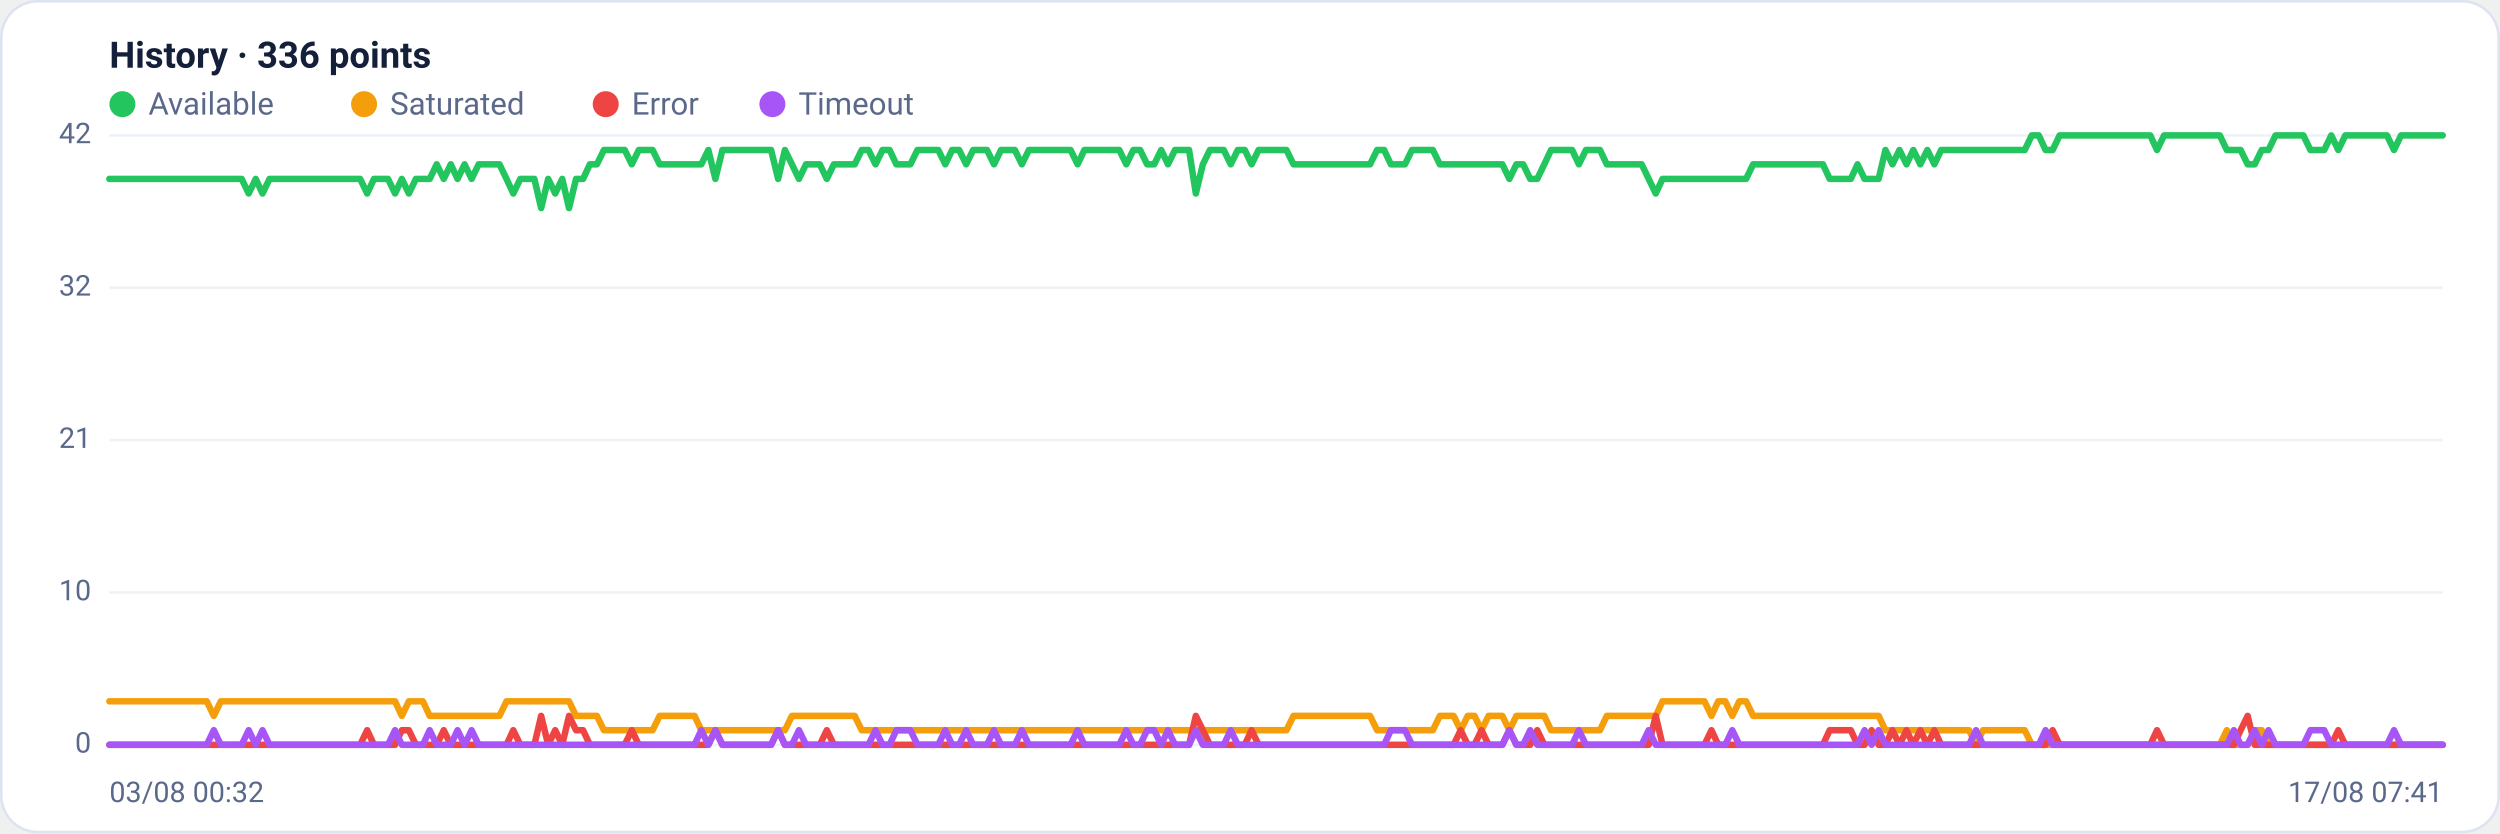
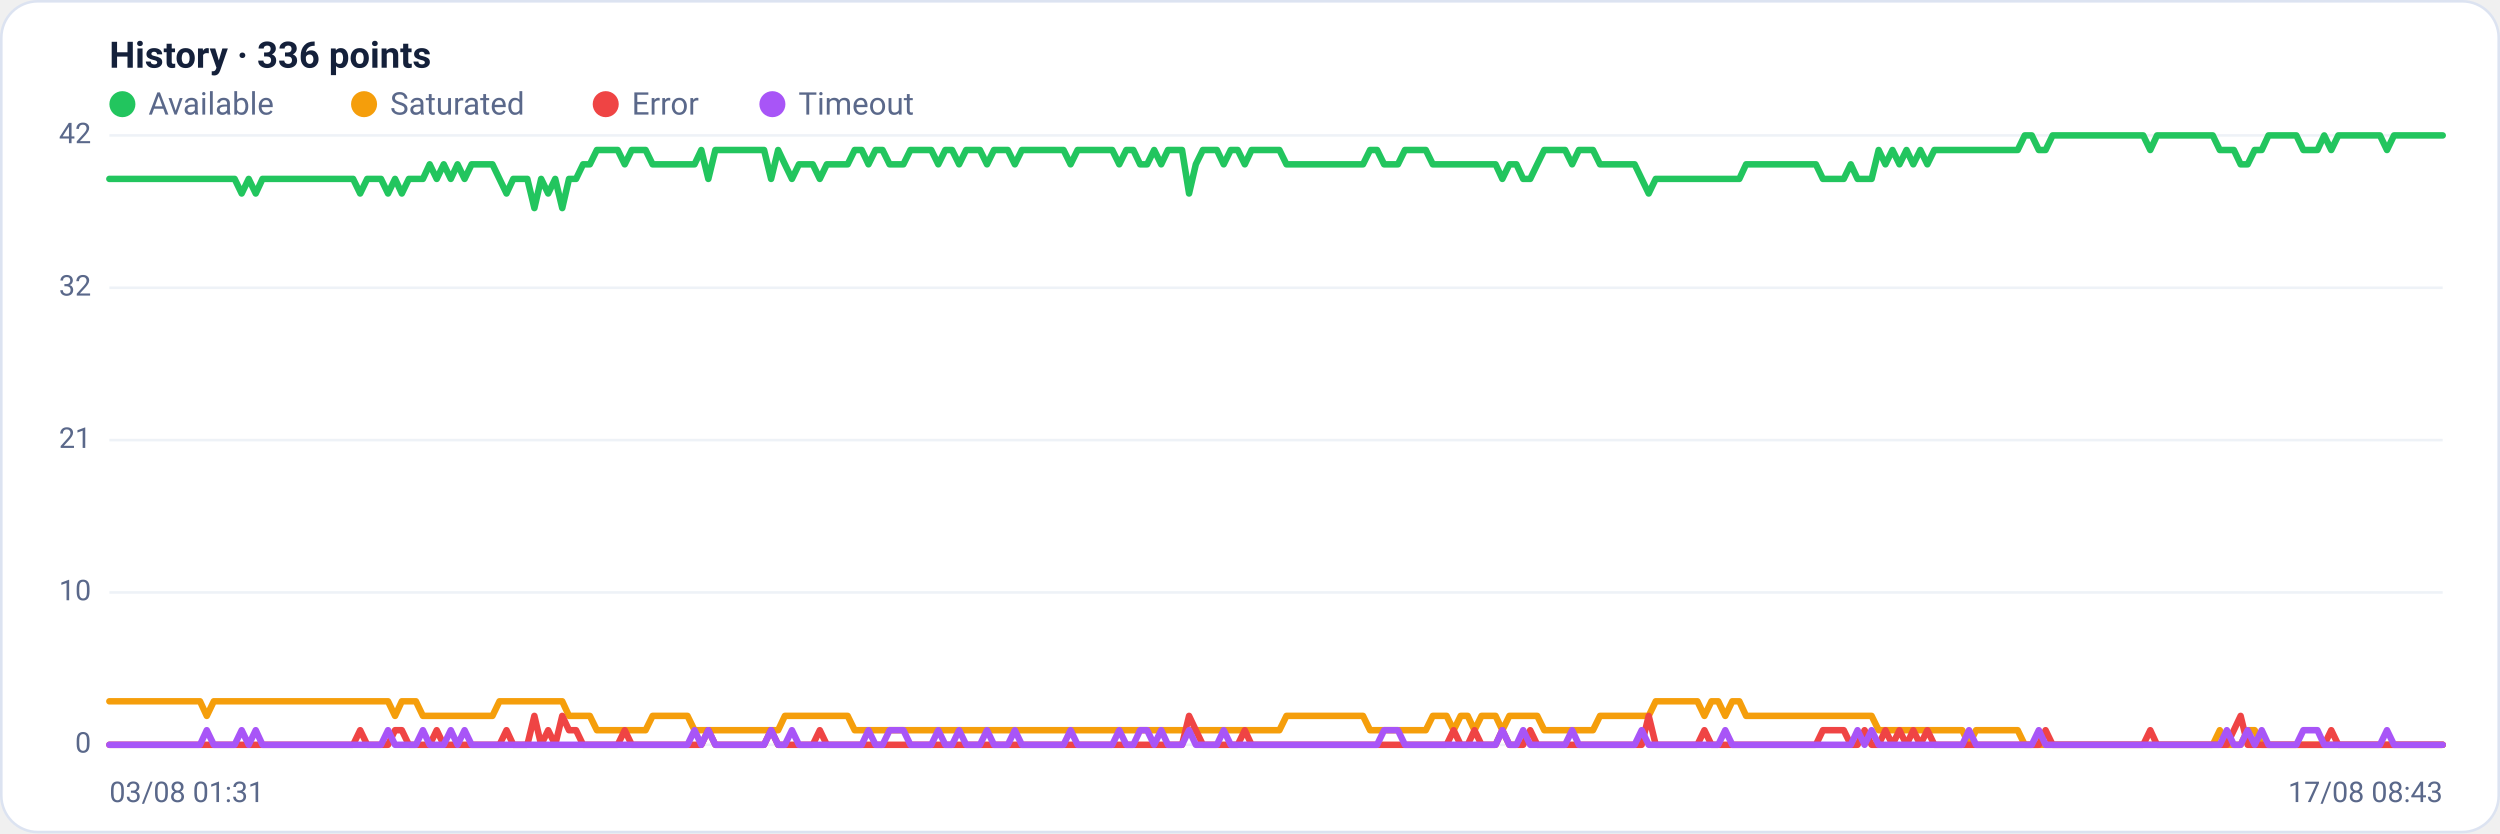
<svg xmlns="http://www.w3.org/2000/svg" viewBox="0 0 960 320" width="960" height="320" font-family="Segoe UI, system-ui, -apple-system, Roboto, Helvetica, Arial, sans-serif" role="img" aria-label="Availability history per region">
  <rect x="0.5" y="0.5" width="959" height="319" rx="14" fill="#ffffff" stroke="#dce3f1" />
  <text x="42" y="26" font-size="14" font-weight="600" fill="#14203a">History · 336 points</text>
  <circle cx="47" cy="40" r="5" fill="#22c55e" />
  <text x="57" y="44" font-size="12" fill="#5a688a">Available</text>
  <circle cx="139.8" cy="40" r="5" fill="#f59e0b" />
  <text x="149.8" y="44" font-size="12" fill="#5a688a">Saturated</text>
  <circle cx="232.6" cy="40" r="5" fill="#ef4444" />
  <text x="242.6" y="44" font-size="12" fill="#5a688a">Error</text>
  <circle cx="296.6" cy="40" r="5" fill="#a855f7" />
  <text x="306.6" y="44" font-size="12" fill="#5a688a">Timeout</text>
  <line x1="42" y1="286.0" x2="938" y2="286.0" stroke="#eef2f7" stroke-width="1" />
  <text x="35" y="289.0" text-anchor="end" font-size="11" fill="#5a688a">0</text>
  <line x1="42" y1="227.5" x2="938" y2="227.5" stroke="#eef2f7" stroke-width="1" />
  <text x="35" y="230.5" text-anchor="end" font-size="11" fill="#5a688a">10</text>
  <line x1="42" y1="169.0" x2="938" y2="169.0" stroke="#eef2f7" stroke-width="1" />
  <text x="35" y="172.0" text-anchor="end" font-size="11" fill="#5a688a">21</text>
  <line x1="42" y1="110.5" x2="938" y2="110.5" stroke="#eef2f7" stroke-width="1" />
  <text x="35" y="113.5" text-anchor="end" font-size="11" fill="#5a688a">32</text>
  <line x1="42" y1="52.0" x2="938" y2="52.0" stroke="#eef2f7" stroke-width="1" />
  <text x="35" y="55.0" text-anchor="end" font-size="11" fill="#5a688a">42</text>
-   <polyline fill="none" stroke="#22c55e" stroke-width="2.5" stroke-linejoin="round" stroke-linecap="round" points="42.0,68.7 44.7,68.7 47.3,68.7 50.0,68.7 52.7,68.7 55.4,68.7 58.0,68.7 60.7,68.7 63.4,68.7 66.1,68.7 68.7,68.7 71.4,68.7 74.1,68.7 76.8,68.7 79.4,68.7 82.1,68.7 84.8,68.7 87.5,68.7 90.1,68.7 92.8,68.7 95.5,74.3 98.2,68.7 100.8,74.3 103.5,68.7 106.2,68.7 108.9,68.7 111.5,68.7 114.2,68.7 116.9,68.7 119.6,68.7 122.2,68.7 124.9,68.7 127.6,68.7 130.3,68.7 132.9,68.7 135.6,68.7 138.3,68.7 141.0,74.3 143.6,68.7 146.3,68.7 149.0,68.7 151.7,74.3 154.3,68.7 157.0,74.3 159.7,68.7 162.4,68.7 165.0,68.7 167.7,63.1 170.4,68.7 173.1,63.1 175.7,68.7 178.4,63.1 181.1,68.7 183.8,63.1 186.4,63.1 189.1,63.1 191.8,63.1 194.5,68.7 197.1,74.3 199.8,68.7 202.5,68.7 205.2,68.7 207.8,79.9 210.5,68.7 213.2,74.3 215.9,68.7 218.5,79.9 221.2,68.7 223.9,68.7 226.5,63.1 229.2,63.1 231.9,57.6 234.6,57.6 237.2,57.6 239.9,57.6 242.6,63.1 245.3,57.6 247.9,57.6 250.6,57.6 253.3,63.1 256.0,63.1 258.6,63.1 261.3,63.1 264.0,63.1 266.7,63.1 269.3,63.1 272.0,57.6 274.7,68.7 277.4,57.6 280.0,57.6 282.7,57.6 285.4,57.6 288.1,57.6 290.7,57.6 293.4,57.6 296.1,57.6 298.8,68.7 301.4,57.6 304.1,63.1 306.8,68.7 309.5,63.1 312.1,63.1 314.8,63.1 317.5,68.7 320.2,63.1 322.8,63.1 325.5,63.1 328.2,63.1 330.9,57.6 333.5,57.6 336.2,63.1 338.9,57.6 341.6,57.6 344.2,63.1 346.9,63.1 349.6,63.1 352.3,57.6 354.9,57.6 357.6,57.6 360.3,57.6 363.0,63.1 365.6,57.6 368.3,57.6 371.0,63.1 373.7,57.6 376.3,57.6 379.0,57.6 381.7,63.1 384.4,57.6 387.0,57.6 389.7,57.6 392.4,63.1 395.1,57.6 397.7,57.6 400.4,57.6 403.1,57.6 405.7,57.6 408.4,57.6 411.1,57.6 413.8,63.1 416.4,57.6 419.1,57.6 421.8,57.6 424.5,57.6 427.1,57.6 429.8,57.6 432.5,63.1 435.2,57.6 437.8,57.6 440.5,63.1 443.2,63.1 445.9,57.6 448.5,63.1 451.2,57.6 453.9,57.6 456.6,57.6 459.2,74.3 461.9,63.1 464.6,57.6 467.3,57.6 469.9,57.6 472.6,63.1 475.3,57.6 478.0,57.6 480.6,63.1 483.3,57.6 486.0,57.6 488.7,57.6 491.3,57.6 494.0,57.6 496.7,63.1 499.4,63.1 502.0,63.1 504.7,63.1 507.4,63.1 510.1,63.1 512.7,63.1 515.4,63.1 518.1,63.1 520.8,63.1 523.4,63.1 526.1,63.1 528.8,57.6 531.5,57.6 534.1,63.1 536.8,63.1 539.5,63.1 542.2,57.6 544.8,57.6 547.5,57.6 550.2,57.6 552.9,63.1 555.5,63.1 558.2,63.1 560.9,63.1 563.6,63.1 566.2,63.1 568.9,63.1 571.6,63.1 574.3,63.1 576.9,63.1 579.6,68.7 582.3,63.1 584.9,63.1 587.6,68.7 590.3,68.7 593.0,63.1 595.6,57.6 598.3,57.6 601.0,57.6 603.7,57.6 606.3,63.1 609.0,57.6 611.7,57.6 614.4,57.6 617.0,63.1 619.7,63.1 622.4,63.1 625.1,63.1 627.7,63.1 630.4,63.1 633.1,68.7 635.8,74.3 638.4,68.7 641.1,68.7 643.8,68.7 646.5,68.7 649.1,68.7 651.8,68.7 654.5,68.7 657.2,68.7 659.8,68.7 662.5,68.7 665.2,68.7 667.9,68.7 670.5,68.7 673.2,63.1 675.9,63.1 678.6,63.1 681.2,63.1 683.9,63.1 686.6,63.1 689.3,63.1 691.9,63.1 694.6,63.1 697.3,63.1 700.0,63.1 702.6,68.7 705.3,68.7 708.0,68.7 710.7,68.7 713.3,63.1 716.0,68.7 718.7,68.7 721.4,68.7 724.0,57.6 726.7,63.1 729.4,57.6 732.1,63.1 734.7,57.6 737.4,63.1 740.1,57.6 742.8,63.1 745.4,57.6 748.1,57.6 750.8,57.6 753.5,57.6 756.1,57.6 758.8,57.6 761.5,57.6 764.1,57.6 766.8,57.6 769.5,57.6 772.2,57.6 774.8,57.6 777.5,57.6 780.2,52.0 782.9,52.0 785.5,57.6 788.2,57.6 790.9,52.0 793.6,52.0 796.2,52.0 798.9,52.0 801.6,52.0 804.3,52.0 806.9,52.0 809.6,52.0 812.3,52.0 815.0,52.0 817.6,52.0 820.3,52.0 823.0,52.0 825.7,52.0 828.3,57.6 831.0,52.0 833.7,52.0 836.4,52.0 839.0,52.0 841.7,52.0 844.4,52.0 847.1,52.0 849.7,52.0 852.4,52.0 855.1,57.6 857.8,57.6 860.4,57.6 863.1,63.1 865.8,63.1 868.5,57.6 871.1,57.6 873.8,52.0 876.5,52.0 879.2,52.0 881.8,52.0 884.5,52.0 887.2,57.6 889.9,57.6 892.5,57.6 895.2,52.0 897.9,57.6 900.6,52.0 903.2,52.0 905.9,52.0 908.6,52.0 911.3,52.0 913.9,52.0 916.6,52.0 919.3,57.6 922.0,52.0 924.6,52.0 927.3,52.0 930.0,52.0 932.7,52.0 935.3,52.0 938.0,52.0" />
-   <polyline fill="none" stroke="#f59e0b" stroke-width="2.5" stroke-linejoin="round" stroke-linecap="round" points="42.0,269.3 44.7,269.3 47.3,269.3 50.0,269.3 52.7,269.3 55.4,269.3 58.0,269.3 60.7,269.3 63.4,269.3 66.1,269.3 68.7,269.3 71.4,269.3 74.1,269.3 76.8,269.3 79.4,269.3 82.1,274.9 84.8,269.3 87.5,269.3 90.1,269.3 92.8,269.3 95.5,269.3 98.2,269.3 100.8,269.3 103.5,269.3 106.2,269.3 108.9,269.3 111.5,269.3 114.2,269.3 116.9,269.3 119.6,269.3 122.2,269.3 124.9,269.3 127.6,269.3 130.3,269.3 132.9,269.3 135.6,269.3 138.3,269.3 141.0,269.3 143.6,269.3 146.3,269.3 149.0,269.3 151.7,269.3 154.3,274.9 157.0,269.3 159.7,269.3 162.4,269.3 165.0,274.9 167.7,274.9 170.4,274.9 173.1,274.9 175.7,274.9 178.4,274.9 181.1,274.9 183.8,274.9 186.4,274.9 189.1,274.9 191.8,274.9 194.5,269.3 197.1,269.3 199.8,269.3 202.5,269.3 205.2,269.3 207.8,269.3 210.5,269.3 213.2,269.3 215.9,269.3 218.5,269.3 221.2,274.9 223.9,274.9 226.5,274.9 229.2,274.9 231.9,280.4 234.6,280.4 237.2,280.4 239.9,280.4 242.6,280.4 245.3,280.4 247.9,280.4 250.6,280.4 253.3,274.9 256.0,274.9 258.6,274.9 261.3,274.9 264.0,274.9 266.7,274.9 269.3,280.4 272.0,280.4 274.7,280.4 277.4,280.4 280.0,280.4 282.7,280.4 285.4,280.4 288.1,280.4 290.7,280.4 293.4,280.4 296.1,280.4 298.8,280.4 301.4,280.4 304.1,274.9 306.8,274.9 309.5,274.9 312.1,274.9 314.8,274.9 317.5,274.9 320.2,274.9 322.8,274.9 325.5,274.9 328.2,274.9 330.9,280.4 333.5,280.4 336.2,280.4 338.9,280.4 341.6,280.4 344.2,280.4 346.9,280.4 349.6,280.4 352.3,280.4 354.9,280.4 357.6,280.4 360.3,280.4 363.0,280.4 365.6,280.4 368.3,280.4 371.0,280.4 373.7,280.4 376.3,280.4 379.0,280.4 381.7,280.4 384.4,280.4 387.0,280.4 389.7,280.4 392.4,280.4 395.1,280.4 397.7,280.4 400.4,280.4 403.1,280.4 405.7,280.4 408.4,280.4 411.1,280.4 413.8,280.4 416.4,280.4 419.1,280.4 421.8,280.4 424.5,280.4 427.1,280.4 429.8,280.4 432.5,280.4 435.2,280.4 437.8,280.4 440.5,280.4 443.2,280.4 445.9,280.4 448.5,280.4 451.2,280.4 453.9,280.4 456.6,280.4 459.2,280.4 461.9,280.4 464.6,280.4 467.3,280.4 469.9,280.4 472.6,280.4 475.3,280.4 478.0,280.4 480.6,280.4 483.3,280.4 486.0,280.4 488.7,280.4 491.3,280.4 494.0,280.4 496.7,274.9 499.4,274.9 502.0,274.9 504.7,274.9 507.4,274.9 510.1,274.9 512.7,274.9 515.4,274.9 518.1,274.9 520.8,274.9 523.4,274.9 526.1,274.9 528.8,280.4 531.5,280.4 534.1,280.4 536.8,280.4 539.5,280.4 542.2,280.4 544.8,280.4 547.5,280.4 550.2,280.4 552.9,274.9 555.5,274.9 558.2,274.9 560.9,280.4 563.6,274.9 566.2,274.9 568.9,280.4 571.6,274.9 574.3,274.9 576.9,274.9 579.6,280.4 582.3,274.9 584.9,274.9 587.6,274.9 590.3,274.9 593.0,274.9 595.6,280.4 598.3,280.4 601.0,280.4 603.7,280.4 606.3,280.4 609.0,280.4 611.7,280.4 614.4,280.4 617.0,274.9 619.7,274.9 622.4,274.9 625.1,274.9 627.7,274.9 630.4,274.9 633.1,274.9 635.8,274.9 638.4,269.3 641.1,269.3 643.8,269.3 646.5,269.3 649.1,269.3 651.8,269.3 654.5,269.3 657.2,274.9 659.8,269.3 662.5,269.3 665.2,274.9 667.9,269.3 670.5,269.3 673.2,274.9 675.9,274.9 678.6,274.9 681.2,274.9 683.9,274.9 686.6,274.9 689.3,274.9 691.9,274.9 694.6,274.9 697.3,274.9 700.0,274.9 702.6,274.9 705.3,274.9 708.0,274.9 710.7,274.9 713.3,274.9 716.0,274.9 718.7,274.9 721.4,274.9 724.0,280.4 726.7,280.4 729.4,280.4 732.1,280.4 734.7,280.4 737.4,280.4 740.1,280.4 742.8,280.4 745.4,280.4 748.1,280.4 750.8,280.4 753.5,280.4 756.1,280.4 758.8,286.0 761.5,280.4 764.1,280.4 766.8,280.4 769.5,280.4 772.2,280.4 774.8,280.4 777.5,280.4 780.2,286.0 782.9,286.0 785.5,286.0 788.2,286.0 790.9,286.0 793.6,286.0 796.2,286.0 798.9,286.0 801.6,286.0 804.3,286.0 806.9,286.0 809.6,286.0 812.3,286.0 815.0,286.0 817.6,286.0 820.3,286.0 823.0,286.0 825.7,286.0 828.3,286.0 831.0,286.0 833.7,286.0 836.4,286.0 839.0,286.0 841.7,286.0 844.4,286.0 847.1,286.0 849.7,286.0 852.4,286.0 855.1,280.4 857.8,286.0 860.4,286.0 863.1,286.0 865.8,280.4 868.5,280.4 871.1,286.0 873.8,286.0 876.5,286.0 879.2,286.0 881.8,286.0 884.5,286.0 887.2,286.0 889.9,286.0 892.5,286.0 895.2,286.0 897.9,286.0 900.6,286.0 903.2,286.0 905.9,286.0 908.6,286.0 911.3,286.0 913.9,286.0 916.6,286.0 919.3,286.0 922.0,286.0 924.6,286.0 927.3,286.0 930.0,286.0 932.7,286.0 935.3,286.0 938.0,286.0" />
-   <polyline fill="none" stroke="#ef4444" stroke-width="2.5" stroke-linejoin="round" stroke-linecap="round" points="42.0,286.0 44.7,286.0 47.3,286.0 50.0,286.0 52.7,286.0 55.4,286.0 58.0,286.0 60.7,286.0 63.4,286.0 66.1,286.0 68.7,286.0 71.4,286.0 74.1,286.0 76.8,286.0 79.4,286.0 82.1,286.0 84.8,286.0 87.5,286.0 90.1,286.0 92.8,286.0 95.5,286.0 98.2,286.0 100.8,286.0 103.5,286.0 106.2,286.0 108.9,286.0 111.5,286.0 114.2,286.0 116.9,286.0 119.6,286.0 122.2,286.0 124.9,286.0 127.6,286.0 130.3,286.0 132.9,286.0 135.6,286.0 138.3,286.0 141.0,280.4 143.6,286.0 146.3,286.0 149.0,286.0 151.7,286.0 154.3,280.4 157.0,280.4 159.7,286.0 162.4,286.0 165.0,286.0 167.7,286.0 170.4,280.4 173.1,286.0 175.7,286.0 178.4,286.0 181.1,286.0 183.8,286.0 186.4,286.0 189.1,286.0 191.8,286.0 194.5,286.0 197.1,280.4 199.8,286.0 202.5,286.0 205.2,286.0 207.8,274.9 210.5,286.0 213.2,280.4 215.9,286.0 218.5,274.9 221.2,280.4 223.9,280.4 226.5,286.0 229.2,286.0 231.9,286.0 234.6,286.0 237.2,286.0 239.9,286.0 242.6,280.4 245.3,286.0 247.9,286.0 250.6,286.0 253.3,286.0 256.0,286.0 258.6,286.0 261.3,286.0 264.0,286.0 266.7,286.0 269.3,286.0 272.0,286.0 274.7,280.4 277.4,286.0 280.0,286.0 282.7,286.0 285.4,286.0 288.1,286.0 290.7,286.0 293.4,286.0 296.1,286.0 298.8,280.4 301.4,286.0 304.1,286.0 306.8,286.0 309.5,286.0 312.1,286.0 314.8,286.0 317.5,280.4 320.2,286.0 322.8,286.0 325.5,286.0 328.2,286.0 330.9,286.0 333.5,286.0 336.2,286.0 338.9,286.0 341.6,286.0 344.2,286.0 346.9,286.0 349.6,286.0 352.3,286.0 354.9,286.0 357.6,286.0 360.3,286.0 363.0,286.0 365.6,286.0 368.3,286.0 371.0,286.0 373.7,286.0 376.3,286.0 379.0,286.0 381.7,286.0 384.4,286.0 387.0,286.0 389.7,286.0 392.4,286.0 395.1,286.0 397.7,286.0 400.4,286.0 403.1,286.0 405.7,286.0 408.4,286.0 411.1,286.0 413.8,286.0 416.4,286.0 419.1,286.0 421.8,286.0 424.5,286.0 427.1,286.0 429.8,286.0 432.5,286.0 435.2,286.0 437.8,286.0 440.5,286.0 443.2,286.0 445.9,286.0 448.5,286.0 451.2,286.0 453.9,286.0 456.6,286.0 459.2,274.9 461.9,280.4 464.6,286.0 467.3,286.0 469.9,286.0 472.6,286.0 475.3,286.0 478.0,286.0 480.6,280.4 483.3,286.0 486.0,286.0 488.7,286.0 491.3,286.0 494.0,286.0 496.7,286.0 499.4,286.0 502.0,286.0 504.7,286.0 507.4,286.0 510.1,286.0 512.7,286.0 515.4,286.0 518.1,286.0 520.8,286.0 523.4,286.0 526.1,286.0 528.8,286.0 531.5,286.0 534.1,286.0 536.8,286.0 539.5,286.0 542.2,286.0 544.8,286.0 547.5,286.0 550.2,286.0 552.9,286.0 555.5,286.0 558.2,286.0 560.9,280.4 563.6,286.0 566.2,286.0 568.9,280.4 571.6,286.0 574.3,286.0 576.9,286.0 579.6,280.4 582.3,286.0 584.9,286.0 587.6,286.0 590.3,280.4 593.0,286.0 595.6,286.0 598.3,286.0 601.0,286.0 603.7,286.0 606.3,286.0 609.0,286.0 611.7,286.0 614.4,286.0 617.0,286.0 619.7,286.0 622.4,286.0 625.1,286.0 627.7,286.0 630.4,286.0 633.1,286.0 635.8,274.9 638.4,286.0 641.1,286.0 643.8,286.0 646.5,286.0 649.1,286.0 651.8,286.0 654.5,286.0 657.2,280.4 659.8,286.0 662.5,286.0 665.2,286.0 667.9,286.0 670.5,286.0 673.2,286.0 675.9,286.0 678.6,286.0 681.2,286.0 683.9,286.0 686.6,286.0 689.3,286.0 691.9,286.0 694.6,286.0 697.3,286.0 700.0,286.0 702.6,280.4 705.3,280.4 708.0,280.4 710.7,280.4 713.3,286.0 716.0,286.0 718.7,280.4 721.4,286.0 724.0,286.0 726.7,280.4 729.4,286.0 732.1,280.4 734.7,286.0 737.4,280.4 740.1,286.0 742.8,280.4 745.4,286.0 748.1,286.0 750.8,286.0 753.5,286.0 756.1,286.0 758.8,286.0 761.5,286.0 764.1,286.0 766.8,286.0 769.5,286.0 772.2,286.0 774.8,286.0 777.5,286.0 780.2,286.0 782.9,286.0 785.5,286.0 788.2,280.4 790.9,286.0 793.6,286.0 796.2,286.0 798.9,286.0 801.6,286.0 804.3,286.0 806.9,286.0 809.6,286.0 812.3,286.0 815.0,286.0 817.6,286.0 820.3,286.0 823.0,286.0 825.7,286.0 828.3,280.4 831.0,286.0 833.7,286.0 836.4,286.0 839.0,286.0 841.7,286.0 844.4,286.0 847.1,286.0 849.7,286.0 852.4,286.0 855.1,286.0 857.8,286.0 860.4,280.4 863.1,274.9 865.8,286.0 868.5,286.0 871.1,286.0 873.8,286.0 876.5,286.0 879.2,286.0 881.8,286.0 884.5,286.0 887.2,286.0 889.9,286.0 892.5,286.0 895.2,286.0 897.9,280.4 900.6,286.0 903.2,286.0 905.9,286.0 908.6,286.0 911.3,286.0 913.9,286.0 916.6,286.0 919.3,286.0 922.0,286.0 924.6,286.0 927.3,286.0 930.0,286.0 932.7,286.0 935.3,286.0 938.0,286.0" />
-   <polyline fill="none" stroke="#a855f7" stroke-width="2.5" stroke-linejoin="round" stroke-linecap="round" points="42.0,286.0 44.7,286.0 47.3,286.0 50.0,286.0 52.7,286.0 55.4,286.0 58.0,286.0 60.7,286.0 63.4,286.0 66.1,286.0 68.7,286.0 71.4,286.0 74.1,286.0 76.8,286.0 79.4,286.0 82.1,280.4 84.8,286.0 87.5,286.0 90.1,286.0 92.8,286.0 95.5,280.4 98.2,286.0 100.8,280.4 103.5,286.0 106.2,286.0 108.9,286.0 111.5,286.0 114.2,286.0 116.9,286.0 119.6,286.0 122.2,286.0 124.9,286.0 127.6,286.0 130.3,286.0 132.9,286.0 135.6,286.0 138.3,286.0 141.0,286.0 143.6,286.0 146.3,286.0 149.0,286.0 151.7,280.4 154.3,286.0 157.0,286.0 159.7,286.0 162.4,286.0 165.0,280.4 167.7,286.0 170.4,286.0 173.1,286.0 175.7,280.4 178.4,286.0 181.1,280.4 183.8,286.0 186.4,286.0 189.1,286.0 191.8,286.0 194.5,286.0 197.1,286.0 199.8,286.0 202.5,286.0 205.2,286.0 207.8,286.0 210.5,286.0 213.2,286.0 215.9,286.0 218.5,286.0 221.2,286.0 223.9,286.0 226.5,286.0 229.2,286.0 231.9,286.0 234.6,286.0 237.2,286.0 239.9,286.0 242.6,286.0 245.3,286.0 247.9,286.0 250.6,286.0 253.3,286.0 256.0,286.0 258.6,286.0 261.3,286.0 264.0,286.0 266.7,286.0 269.3,280.4 272.0,286.0 274.7,280.4 277.4,286.0 280.0,286.0 282.7,286.0 285.4,286.0 288.1,286.0 290.7,286.0 293.4,286.0 296.1,286.0 298.8,280.4 301.4,286.0 304.1,286.0 306.8,280.4 309.5,286.0 312.1,286.0 314.8,286.0 317.5,286.0 320.2,286.0 322.8,286.0 325.5,286.0 328.2,286.0 330.9,286.0 333.5,286.0 336.2,280.4 338.9,286.0 341.6,286.0 344.2,280.4 346.9,280.4 349.6,280.4 352.3,286.0 354.9,286.0 357.6,286.0 360.3,286.0 363.0,280.4 365.6,286.0 368.3,286.0 371.0,280.4 373.7,286.0 376.3,286.0 379.0,286.0 381.7,280.4 384.4,286.0 387.0,286.0 389.7,286.0 392.4,280.4 395.1,286.0 397.7,286.0 400.4,286.0 403.1,286.0 405.7,286.0 408.4,286.0 411.1,286.0 413.8,280.4 416.4,286.0 419.1,286.0 421.8,286.0 424.5,286.0 427.1,286.0 429.8,286.0 432.5,280.4 435.2,286.0 437.8,286.0 440.5,280.4 443.2,280.4 445.9,286.0 448.5,280.4 451.2,286.0 453.9,286.0 456.6,286.0 459.2,280.4 461.9,286.0 464.6,286.0 467.3,286.0 469.9,286.0 472.6,280.4 475.3,286.0 478.0,286.0 480.6,286.0 483.3,286.0 486.0,286.0 488.7,286.0 491.3,286.0 494.0,286.0 496.7,286.0 499.4,286.0 502.0,286.0 504.7,286.0 507.4,286.0 510.1,286.0 512.7,286.0 515.4,286.0 518.1,286.0 520.8,286.0 523.4,286.0 526.1,286.0 528.8,286.0 531.5,286.0 534.1,280.4 536.8,280.4 539.5,280.4 542.2,286.0 544.8,286.0 547.5,286.0 550.2,286.0 552.9,286.0 555.5,286.0 558.2,286.0 560.9,286.0 563.6,286.0 566.2,286.0 568.9,286.0 571.6,286.0 574.3,286.0 576.9,286.0 579.6,280.4 582.3,286.0 584.9,286.0 587.6,280.4 590.3,286.0 593.0,286.0 595.6,286.0 598.3,286.0 601.0,286.0 603.7,286.0 606.3,280.4 609.0,286.0 611.7,286.0 614.4,286.0 617.0,286.0 619.7,286.0 622.4,286.0 625.1,286.0 627.7,286.0 630.4,286.0 633.1,280.4 635.8,286.0 638.4,286.0 641.1,286.0 643.8,286.0 646.5,286.0 649.1,286.0 651.8,286.0 654.5,286.0 657.2,286.0 659.8,286.0 662.5,286.0 665.2,280.4 667.9,286.0 670.5,286.0 673.2,286.0 675.9,286.0 678.6,286.0 681.2,286.0 683.9,286.0 686.6,286.0 689.3,286.0 691.9,286.0 694.6,286.0 697.3,286.0 700.0,286.0 702.6,286.0 705.3,286.0 708.0,286.0 710.7,286.0 713.3,286.0 716.0,280.4 718.7,286.0 721.4,280.4 724.0,286.0 726.7,286.0 729.4,286.0 732.1,286.0 734.7,286.0 737.4,286.0 740.1,286.0 742.8,286.0 745.4,286.0 748.1,286.0 750.8,286.0 753.5,286.0 756.1,286.0 758.8,280.4 761.5,286.0 764.1,286.0 766.8,286.0 769.5,286.0 772.2,286.0 774.8,286.0 777.5,286.0 780.2,286.0 782.9,286.0 785.5,280.4 788.2,286.0 790.9,286.0 793.6,286.0 796.2,286.0 798.9,286.0 801.6,286.0 804.3,286.0 806.9,286.0 809.6,286.0 812.3,286.0 815.0,286.0 817.6,286.0 820.3,286.0 823.0,286.0 825.7,286.0 828.3,286.0 831.0,286.0 833.7,286.0 836.4,286.0 839.0,286.0 841.7,286.0 844.4,286.0 847.1,286.0 849.7,286.0 852.4,286.0 855.1,286.0 857.8,280.4 860.4,286.0 863.1,286.0 865.8,280.4 868.5,286.0 871.1,280.4 873.8,286.0 876.5,286.0 879.2,286.0 881.8,286.0 884.5,286.0 887.2,280.4 889.9,280.4 892.5,280.4 895.2,286.0 897.9,286.0 900.6,286.0 903.2,286.0 905.9,286.0 908.6,286.0 911.3,286.0 913.9,286.0 916.6,286.0 919.3,280.4 922.0,286.0 924.6,286.0 927.3,286.0 930.0,286.0 932.7,286.0 935.3,286.0 938.0,286.0" />
-   <text x="42" y="308" font-size="11" fill="#5a688a">03/08 00:32</text>
-   <text x="938" y="308" text-anchor="end" font-size="11" fill="#5a688a">17/08 07:41</text>
+   <polyline fill="none" stroke="#22c55e" stroke-width="2.5" stroke-linejoin="round" stroke-linecap="round" points="42.0,68.7 44.7,68.7 47.3,68.7 50.0,68.7 52.7,68.7 55.4,68.7 58.0,68.7 60.7,68.7 63.4,68.7 66.1,68.7 68.7,68.7 71.4,68.7 74.1,68.7 76.8,68.7 79.4,68.7 82.1,68.7 84.8,68.7 87.5,68.7 90.1,68.7 92.8,74.3 95.5,68.7 98.2,74.3 100.8,68.7 103.5,68.7 106.2,68.7 108.9,68.7 111.5,68.7 114.2,68.7 116.9,68.7 119.6,68.7 122.2,68.7 124.9,68.7 127.6,68.7 130.3,68.7 132.9,68.7 135.6,68.7 138.3,74.3 141.0,68.7 143.6,68.7 146.3,68.7 149.0,74.3 151.7,68.7 154.3,74.3 157.0,68.7 159.7,68.7 162.4,68.7 165.0,63.1 167.7,68.7 170.4,63.1 173.1,68.7 175.7,63.1 178.4,68.7 181.1,63.1 183.8,63.1 186.4,63.1 189.1,63.1 191.8,68.7 194.5,74.3 197.1,68.7 199.8,68.7 202.5,68.7 205.2,79.9 207.8,68.7 210.5,74.3 213.2,68.7 215.9,79.9 218.5,68.7 221.2,68.7 223.9,63.1 226.5,63.1 229.2,57.6 231.9,57.6 234.6,57.6 237.2,57.6 239.9,63.1 242.6,57.6 245.3,57.6 247.9,57.6 250.6,63.1 253.3,63.1 256.0,63.1 258.6,63.1 261.3,63.1 264.0,63.1 266.7,63.1 269.3,57.6 272.0,68.7 274.7,57.6 277.4,57.6 280.0,57.6 282.7,57.6 285.4,57.6 288.1,57.6 290.7,57.6 293.4,57.6 296.1,68.7 298.8,57.6 301.4,63.1 304.1,68.7 306.8,63.1 309.5,63.1 312.1,63.1 314.8,68.7 317.5,63.1 320.2,63.1 322.8,63.1 325.5,63.1 328.2,57.6 330.9,57.6 333.5,63.1 336.2,57.6 338.9,57.6 341.6,63.1 344.2,63.1 346.9,63.1 349.6,57.6 352.3,57.6 354.9,57.6 357.6,57.6 360.3,63.1 363.0,57.6 365.6,57.6 368.3,63.1 371.0,57.6 373.7,57.6 376.3,57.6 379.0,63.1 381.7,57.6 384.4,57.6 387.0,57.6 389.7,63.1 392.4,57.6 395.1,57.6 397.7,57.6 400.4,57.6 403.1,57.6 405.7,57.6 408.4,57.6 411.1,63.1 413.8,57.6 416.4,57.6 419.1,57.6 421.8,57.6 424.5,57.6 427.1,57.6 429.8,63.1 432.5,57.6 435.2,57.6 437.8,63.1 440.5,63.1 443.2,57.6 445.9,63.1 448.5,57.6 451.2,57.6 453.9,57.6 456.6,74.3 459.2,63.1 461.9,57.6 464.6,57.6 467.3,57.6 469.9,63.1 472.6,57.6 475.3,57.6 478.0,63.1 480.6,57.6 483.3,57.6 486.0,57.6 488.7,57.6 491.3,57.6 494.0,63.1 496.7,63.1 499.4,63.1 502.0,63.1 504.7,63.1 507.4,63.1 510.1,63.1 512.7,63.1 515.4,63.1 518.1,63.1 520.8,63.1 523.4,63.1 526.1,57.6 528.8,57.6 531.5,63.1 534.1,63.1 536.8,63.1 539.5,57.6 542.2,57.6 544.8,57.6 547.5,57.6 550.2,63.1 552.9,63.1 555.5,63.1 558.2,63.1 560.9,63.1 563.6,63.1 566.2,63.1 568.9,63.1 571.6,63.1 574.3,63.1 576.9,68.7 579.6,63.1 582.3,63.1 584.9,68.7 587.6,68.7 590.3,63.1 593.0,57.6 595.6,57.6 598.3,57.6 601.0,57.6 603.7,63.1 606.3,57.6 609.0,57.6 611.7,57.6 614.4,63.1 617.0,63.1 619.7,63.1 622.4,63.1 625.1,63.1 627.7,63.1 630.4,68.7 633.1,74.3 635.8,68.7 638.4,68.7 641.1,68.7 643.8,68.7 646.5,68.7 649.1,68.7 651.8,68.7 654.5,68.7 657.2,68.7 659.8,68.7 662.5,68.7 665.2,68.7 667.9,68.7 670.5,63.1 673.2,63.1 675.9,63.1 678.6,63.1 681.2,63.1 683.9,63.1 686.6,63.1 689.3,63.1 691.9,63.1 694.6,63.1 697.3,63.1 700.0,68.7 702.6,68.7 705.3,68.7 708.0,68.7 710.7,63.1 713.3,68.7 716.0,68.7 718.7,68.7 721.4,57.6 724.0,63.1 726.7,57.6 729.4,63.1 732.1,57.6 734.7,63.1 737.4,57.6 740.1,63.1 742.8,57.6 745.4,57.6 748.1,57.6 750.8,57.6 753.5,57.6 756.1,57.6 758.8,57.6 761.5,57.6 764.1,57.6 766.8,57.6 769.5,57.6 772.2,57.6 774.8,57.6 777.5,52.0 780.2,52.0 782.9,57.6 785.5,57.6 788.2,52.0 790.9,52.0 793.6,52.0 796.2,52.0 798.9,52.0 801.6,52.0 804.3,52.0 806.9,52.0 809.6,52.0 812.3,52.0 815.0,52.0 817.6,52.0 820.3,52.0 823.0,52.0 825.7,57.6 828.3,52.0 831.0,52.0 833.7,52.0 836.4,52.0 839.0,52.0 841.7,52.0 844.4,52.0 847.1,52.0 849.7,52.0 852.4,57.6 855.1,57.6 857.8,57.6 860.4,63.1 863.1,63.1 865.8,57.6 868.5,57.6 871.1,52.0 873.8,52.0 876.5,52.0 879.2,52.0 881.8,52.0 884.5,57.6 887.2,57.6 889.9,57.6 892.5,52.0 895.2,57.6 897.9,52.0 900.6,52.0 903.2,52.0 905.9,52.0 908.6,52.0 911.3,52.0 913.9,52.0 916.6,57.6 919.3,52.0 922.0,52.0 924.6,52.0 927.3,52.0 930.0,52.0 932.7,52.0 935.3,52.0 938.0,52.0" />
+   <polyline fill="none" stroke="#f59e0b" stroke-width="2.5" stroke-linejoin="round" stroke-linecap="round" points="42.0,269.3 44.7,269.3 47.3,269.3 50.0,269.3 52.7,269.3 55.4,269.3 58.0,269.3 60.7,269.3 63.4,269.3 66.1,269.3 68.7,269.3 71.4,269.3 74.1,269.3 76.8,269.3 79.4,274.9 82.1,269.3 84.8,269.3 87.5,269.3 90.1,269.3 92.8,269.3 95.5,269.3 98.2,269.3 100.8,269.3 103.5,269.3 106.2,269.3 108.9,269.3 111.5,269.3 114.2,269.3 116.9,269.3 119.6,269.3 122.2,269.3 124.9,269.3 127.6,269.3 130.3,269.3 132.9,269.3 135.6,269.3 138.3,269.3 141.0,269.3 143.6,269.3 146.3,269.3 149.0,269.3 151.7,274.9 154.3,269.3 157.0,269.3 159.7,269.3 162.4,274.9 165.0,274.9 167.7,274.9 170.4,274.9 173.1,274.9 175.7,274.9 178.4,274.9 181.1,274.9 183.8,274.9 186.4,274.9 189.1,274.9 191.8,269.3 194.5,269.3 197.1,269.3 199.8,269.3 202.5,269.3 205.2,269.3 207.8,269.3 210.5,269.3 213.2,269.3 215.9,269.3 218.5,274.9 221.2,274.9 223.9,274.9 226.5,274.9 229.2,280.4 231.9,280.4 234.6,280.4 237.2,280.4 239.9,280.4 242.6,280.4 245.3,280.4 247.9,280.4 250.6,274.9 253.3,274.9 256.0,274.9 258.6,274.9 261.3,274.9 264.0,274.9 266.7,280.4 269.3,280.4 272.0,280.4 274.7,280.4 277.4,280.4 280.0,280.4 282.7,280.4 285.4,280.4 288.1,280.4 290.7,280.4 293.4,280.4 296.1,280.4 298.8,280.4 301.4,274.9 304.1,274.9 306.8,274.9 309.5,274.9 312.1,274.9 314.8,274.9 317.5,274.9 320.2,274.9 322.8,274.9 325.5,274.9 328.2,280.4 330.9,280.4 333.5,280.4 336.2,280.4 338.9,280.4 341.6,280.4 344.2,280.4 346.9,280.4 349.6,280.4 352.3,280.4 354.9,280.4 357.6,280.4 360.3,280.4 363.0,280.4 365.6,280.4 368.3,280.4 371.0,280.4 373.7,280.4 376.3,280.4 379.0,280.4 381.7,280.4 384.4,280.4 387.0,280.4 389.7,280.4 392.4,280.4 395.1,280.4 397.7,280.4 400.4,280.4 403.1,280.4 405.7,280.4 408.4,280.4 411.1,280.4 413.8,280.4 416.4,280.4 419.1,280.4 421.8,280.4 424.5,280.4 427.1,280.4 429.8,280.4 432.5,280.4 435.2,280.4 437.8,280.4 440.5,280.4 443.2,280.4 445.9,280.4 448.5,280.4 451.2,280.4 453.9,280.4 456.6,280.4 459.2,280.4 461.9,280.4 464.6,280.4 467.3,280.4 469.9,280.4 472.6,280.4 475.3,280.4 478.0,280.4 480.6,280.4 483.3,280.4 486.0,280.4 488.7,280.4 491.3,280.4 494.0,274.9 496.7,274.9 499.4,274.9 502.0,274.9 504.7,274.9 507.4,274.9 510.1,274.9 512.7,274.9 515.4,274.9 518.1,274.9 520.8,274.9 523.4,274.9 526.1,280.4 528.8,280.4 531.5,280.4 534.1,280.4 536.8,280.4 539.5,280.4 542.2,280.4 544.8,280.4 547.5,280.4 550.2,274.9 552.9,274.9 555.5,274.9 558.2,280.4 560.9,274.9 563.6,274.9 566.2,280.4 568.9,274.9 571.6,274.9 574.3,274.9 576.9,280.4 579.6,274.9 582.3,274.9 584.9,274.9 587.6,274.9 590.3,274.9 593.0,280.4 595.6,280.4 598.3,280.4 601.0,280.4 603.7,280.4 606.3,280.4 609.0,280.4 611.7,280.4 614.4,274.9 617.0,274.9 619.7,274.9 622.4,274.9 625.1,274.9 627.7,274.9 630.4,274.9 633.1,274.9 635.8,269.3 638.4,269.3 641.1,269.3 643.8,269.3 646.5,269.3 649.1,269.3 651.8,269.3 654.5,274.9 657.2,269.3 659.8,269.3 662.5,274.9 665.2,269.3 667.9,269.3 670.5,274.9 673.2,274.9 675.9,274.9 678.6,274.9 681.2,274.9 683.9,274.9 686.6,274.9 689.3,274.9 691.9,274.9 694.6,274.9 697.3,274.9 700.0,274.9 702.6,274.9 705.3,274.9 708.0,274.9 710.7,274.9 713.3,274.9 716.0,274.9 718.7,274.9 721.4,280.4 724.0,280.4 726.7,280.4 729.4,280.4 732.1,280.4 734.7,280.4 737.4,280.4 740.1,280.4 742.8,280.4 745.4,280.4 748.1,280.4 750.8,280.4 753.5,280.4 756.1,286.0 758.8,280.4 761.5,280.4 764.1,280.4 766.8,280.4 769.5,280.4 772.2,280.4 774.8,280.4 777.5,286.0 780.2,286.0 782.9,286.0 785.5,286.0 788.2,286.0 790.9,286.0 793.6,286.0 796.2,286.0 798.9,286.0 801.6,286.0 804.3,286.0 806.9,286.0 809.6,286.0 812.3,286.0 815.0,286.0 817.6,286.0 820.3,286.0 823.0,286.0 825.7,286.0 828.3,286.0 831.0,286.0 833.7,286.0 836.4,286.0 839.0,286.0 841.7,286.0 844.4,286.0 847.1,286.0 849.7,286.0 852.4,280.4 855.1,286.0 857.8,286.0 860.4,286.0 863.1,280.4 865.8,280.4 868.5,286.0 871.1,286.0 873.8,286.0 876.5,286.0 879.2,286.0 881.8,286.0 884.5,286.0 887.2,286.0 889.9,286.0 892.5,286.0 895.2,286.0 897.9,286.0 900.6,286.0 903.2,286.0 905.9,286.0 908.6,286.0 911.3,286.0 913.9,286.0 916.6,286.0 919.3,286.0 922.0,286.0 924.6,286.0 927.3,286.0 930.0,286.0 932.7,286.0 935.3,286.0 938.0,286.0" />
+   <polyline fill="none" stroke="#ef4444" stroke-width="2.5" stroke-linejoin="round" stroke-linecap="round" points="42.0,286.0 44.7,286.0 47.3,286.0 50.0,286.0 52.7,286.0 55.4,286.0 58.0,286.0 60.7,286.0 63.4,286.0 66.1,286.0 68.7,286.0 71.4,286.0 74.1,286.0 76.8,286.0 79.4,286.0 82.1,286.0 84.8,286.0 87.5,286.0 90.1,286.0 92.8,286.0 95.5,286.0 98.2,286.0 100.8,286.0 103.5,286.0 106.2,286.0 108.9,286.0 111.5,286.0 114.2,286.0 116.9,286.0 119.6,286.0 122.2,286.0 124.9,286.0 127.6,286.0 130.3,286.0 132.9,286.0 135.6,286.0 138.3,280.4 141.0,286.0 143.6,286.0 146.3,286.0 149.0,286.0 151.7,280.4 154.3,280.4 157.0,286.0 159.7,286.0 162.4,286.0 165.0,286.0 167.7,280.4 170.4,286.0 173.1,286.0 175.7,286.0 178.4,286.0 181.1,286.0 183.8,286.0 186.4,286.0 189.1,286.0 191.8,286.0 194.5,280.4 197.1,286.0 199.8,286.0 202.5,286.0 205.2,274.9 207.8,286.0 210.5,280.4 213.2,286.0 215.9,274.9 218.5,280.4 221.2,280.4 223.9,286.0 226.5,286.0 229.2,286.0 231.9,286.0 234.6,286.0 237.2,286.0 239.9,280.4 242.6,286.0 245.3,286.0 247.9,286.0 250.6,286.0 253.3,286.0 256.0,286.0 258.6,286.0 261.3,286.0 264.0,286.0 266.7,286.0 269.3,286.0 272.0,280.4 274.7,286.0 277.4,286.0 280.0,286.0 282.7,286.0 285.4,286.0 288.1,286.0 290.7,286.0 293.4,286.0 296.1,280.4 298.8,286.0 301.4,286.0 304.1,286.0 306.8,286.0 309.5,286.0 312.1,286.0 314.8,280.4 317.5,286.0 320.2,286.0 322.8,286.0 325.5,286.0 328.2,286.0 330.9,286.0 333.5,286.0 336.2,286.0 338.9,286.0 341.6,286.0 344.2,286.0 346.9,286.0 349.6,286.0 352.3,286.0 354.9,286.0 357.6,286.0 360.3,286.0 363.0,286.0 365.6,286.0 368.3,286.0 371.0,286.0 373.7,286.0 376.3,286.0 379.0,286.0 381.7,286.0 384.4,286.0 387.0,286.0 389.7,286.0 392.4,286.0 395.1,286.0 397.7,286.0 400.4,286.0 403.1,286.0 405.7,286.0 408.4,286.0 411.1,286.0 413.8,286.0 416.4,286.0 419.1,286.0 421.8,286.0 424.5,286.0 427.1,286.0 429.8,286.0 432.5,286.0 435.2,286.0 437.8,286.0 440.5,286.0 443.2,286.0 445.9,286.0 448.5,286.0 451.2,286.0 453.9,286.0 456.6,274.9 459.2,280.4 461.9,286.0 464.6,286.0 467.3,286.0 469.9,286.0 472.6,286.0 475.3,286.0 478.0,280.4 480.6,286.0 483.3,286.0 486.0,286.0 488.7,286.0 491.3,286.0 494.0,286.0 496.7,286.0 499.4,286.0 502.0,286.0 504.7,286.0 507.4,286.0 510.1,286.0 512.7,286.0 515.4,286.0 518.1,286.0 520.8,286.0 523.4,286.0 526.1,286.0 528.8,286.0 531.5,286.0 534.1,286.0 536.8,286.0 539.5,286.0 542.2,286.0 544.8,286.0 547.5,286.0 550.2,286.0 552.9,286.0 555.5,286.0 558.2,280.4 560.9,286.0 563.6,286.0 566.2,280.4 568.9,286.0 571.6,286.0 574.3,286.0 576.9,280.4 579.6,286.0 582.3,286.0 584.9,286.0 587.6,280.4 590.3,286.0 593.0,286.0 595.6,286.0 598.3,286.0 601.0,286.0 603.7,286.0 606.3,286.0 609.0,286.0 611.7,286.0 614.4,286.0 617.0,286.0 619.7,286.0 622.4,286.0 625.1,286.0 627.7,286.0 630.4,286.0 633.1,274.9 635.8,286.0 638.4,286.0 641.1,286.0 643.8,286.0 646.5,286.0 649.1,286.0 651.8,286.0 654.5,280.4 657.2,286.0 659.8,286.0 662.5,286.0 665.2,286.0 667.9,286.0 670.5,286.0 673.2,286.0 675.9,286.0 678.6,286.0 681.2,286.0 683.9,286.0 686.6,286.0 689.3,286.0 691.9,286.0 694.6,286.0 697.3,286.0 700.0,280.4 702.6,280.4 705.3,280.4 708.0,280.4 710.7,286.0 713.3,286.0 716.0,280.4 718.7,286.0 721.4,286.0 724.0,280.4 726.7,286.0 729.4,280.4 732.1,286.0 734.7,280.4 737.4,286.0 740.1,280.4 742.8,286.0 745.4,286.0 748.1,286.0 750.8,286.0 753.5,286.0 756.1,286.0 758.8,286.0 761.5,286.0 764.1,286.0 766.8,286.0 769.5,286.0 772.2,286.0 774.8,286.0 777.5,286.0 780.2,286.0 782.9,286.0 785.5,280.4 788.2,286.0 790.9,286.0 793.6,286.0 796.2,286.0 798.9,286.0 801.6,286.0 804.3,286.0 806.9,286.0 809.6,286.0 812.3,286.0 815.0,286.0 817.6,286.0 820.3,286.0 823.0,286.0 825.7,280.4 828.3,286.0 831.0,286.0 833.7,286.0 836.4,286.0 839.0,286.0 841.7,286.0 844.4,286.0 847.1,286.0 849.7,286.0 852.4,286.0 855.1,286.0 857.8,280.4 860.4,274.9 863.1,286.0 865.8,286.0 868.5,286.0 871.1,286.0 873.8,286.0 876.5,286.0 879.2,286.0 881.8,286.0 884.5,286.0 887.2,286.0 889.9,286.0 892.5,286.0 895.2,280.4 897.9,286.0 900.6,286.0 903.2,286.0 905.9,286.0 908.6,286.0 911.3,286.0 913.9,286.0 916.6,286.0 919.3,286.0 922.0,286.0 924.6,286.0 927.3,286.0 930.0,286.0 932.7,286.0 935.3,286.0 938.0,286.0" />
+   <polyline fill="none" stroke="#a855f7" stroke-width="2.5" stroke-linejoin="round" stroke-linecap="round" points="42.0,286.0 44.7,286.0 47.3,286.0 50.0,286.0 52.7,286.0 55.4,286.0 58.0,286.0 60.7,286.0 63.4,286.0 66.1,286.0 68.7,286.0 71.4,286.0 74.1,286.0 76.8,286.0 79.4,280.4 82.1,286.0 84.8,286.0 87.5,286.0 90.1,286.0 92.8,280.4 95.5,286.0 98.2,280.4 100.8,286.0 103.5,286.0 106.2,286.0 108.9,286.0 111.5,286.0 114.2,286.0 116.9,286.0 119.6,286.0 122.2,286.0 124.9,286.0 127.6,286.0 130.3,286.0 132.9,286.0 135.6,286.0 138.3,286.0 141.0,286.0 143.6,286.0 146.3,286.0 149.0,280.4 151.7,286.0 154.3,286.0 157.0,286.0 159.7,286.0 162.4,280.4 165.0,286.0 167.7,286.0 170.4,286.0 173.1,280.4 175.7,286.0 178.4,280.4 181.1,286.0 183.8,286.0 186.4,286.0 189.1,286.0 191.8,286.0 194.5,286.0 197.1,286.0 199.8,286.0 202.5,286.0 205.2,286.0 207.8,286.0 210.5,286.0 213.2,286.0 215.9,286.0 218.5,286.0 221.2,286.0 223.9,286.0 226.5,286.0 229.2,286.0 231.9,286.0 234.6,286.0 237.2,286.0 239.9,286.0 242.6,286.0 245.3,286.0 247.9,286.0 250.6,286.0 253.3,286.0 256.0,286.0 258.6,286.0 261.3,286.0 264.0,286.0 266.7,280.4 269.3,286.0 272.0,280.4 274.7,286.0 277.4,286.0 280.0,286.0 282.7,286.0 285.4,286.0 288.1,286.0 290.7,286.0 293.4,286.0 296.1,280.4 298.8,286.0 301.4,286.0 304.1,280.4 306.8,286.0 309.5,286.0 312.1,286.0 314.8,286.0 317.5,286.0 320.2,286.0 322.8,286.0 325.5,286.0 328.2,286.0 330.9,286.0 333.5,280.4 336.2,286.0 338.9,286.0 341.6,280.4 344.2,280.4 346.9,280.4 349.6,286.0 352.3,286.0 354.9,286.0 357.6,286.0 360.3,280.4 363.0,286.0 365.6,286.0 368.3,280.4 371.0,286.0 373.7,286.0 376.3,286.0 379.0,280.4 381.7,286.0 384.4,286.0 387.0,286.0 389.7,280.4 392.4,286.0 395.1,286.0 397.7,286.0 400.4,286.0 403.1,286.0 405.7,286.0 408.4,286.0 411.1,280.4 413.8,286.0 416.4,286.0 419.1,286.0 421.8,286.0 424.5,286.0 427.1,286.0 429.8,280.4 432.5,286.0 435.2,286.0 437.8,280.4 440.5,280.4 443.2,286.0 445.9,280.4 448.5,286.0 451.2,286.0 453.9,286.0 456.6,280.4 459.2,286.0 461.9,286.0 464.6,286.0 467.3,286.0 469.9,280.4 472.6,286.0 475.3,286.0 478.0,286.0 480.6,286.0 483.3,286.0 486.0,286.0 488.7,286.0 491.3,286.0 494.0,286.0 496.7,286.0 499.4,286.0 502.0,286.0 504.7,286.0 507.4,286.0 510.1,286.0 512.7,286.0 515.4,286.0 518.1,286.0 520.8,286.0 523.4,286.0 526.1,286.0 528.8,286.0 531.5,280.4 534.1,280.4 536.8,280.4 539.5,286.0 542.2,286.0 544.8,286.0 547.5,286.0 550.2,286.0 552.9,286.0 555.5,286.0 558.2,286.0 560.9,286.0 563.6,286.0 566.2,286.0 568.9,286.0 571.6,286.0 574.3,286.0 576.9,280.4 579.6,286.0 582.3,286.0 584.9,280.4 587.6,286.0 590.3,286.0 593.0,286.0 595.6,286.0 598.3,286.0 601.0,286.0 603.7,280.4 606.3,286.0 609.0,286.0 611.7,286.0 614.4,286.0 617.0,286.0 619.7,286.0 622.4,286.0 625.1,286.0 627.7,286.0 630.4,280.4 633.1,286.0 635.8,286.0 638.4,286.0 641.1,286.0 643.8,286.0 646.5,286.0 649.1,286.0 651.8,286.0 654.5,286.0 657.2,286.0 659.8,286.0 662.5,280.4 665.2,286.0 667.9,286.0 670.5,286.0 673.2,286.0 675.9,286.0 678.6,286.0 681.2,286.0 683.9,286.0 686.6,286.0 689.3,286.0 691.9,286.0 694.6,286.0 697.3,286.0 700.0,286.0 702.6,286.0 705.3,286.0 708.0,286.0 710.7,286.0 713.3,280.4 716.0,286.0 718.7,280.4 721.4,286.0 724.0,286.0 726.7,286.0 729.4,286.0 732.1,286.0 734.7,286.0 737.4,286.0 740.1,286.0 742.8,286.0 745.4,286.0 748.1,286.0 750.8,286.0 753.5,286.0 756.1,280.4 758.8,286.0 761.5,286.0 764.1,286.0 766.8,286.0 769.5,286.0 772.2,286.0 774.8,286.0 777.5,286.0 780.2,286.0 782.9,280.4 785.5,286.0 788.2,286.0 790.9,286.0 793.6,286.0 796.2,286.0 798.9,286.0 801.6,286.0 804.3,286.0 806.9,286.0 809.6,286.0 812.3,286.0 815.0,286.0 817.6,286.0 820.3,286.0 823.0,286.0 825.7,286.0 828.3,286.0 831.0,286.0 833.7,286.0 836.4,286.0 839.0,286.0 841.7,286.0 844.4,286.0 847.1,286.0 849.7,286.0 852.4,286.0 855.1,280.4 857.8,286.0 860.4,286.0 863.1,280.4 865.8,286.0 868.5,280.4 871.1,286.0 873.8,286.0 876.5,286.0 879.2,286.0 881.8,286.0 884.5,280.4 887.2,280.4 889.9,280.4 892.5,286.0 895.2,286.0 897.9,286.0 900.6,286.0 903.2,286.0 905.9,286.0 908.6,286.0 911.3,286.0 913.9,286.0 916.6,280.4 919.3,286.0 922.0,286.0 924.6,286.0 927.3,286.0 930.0,286.0 932.7,286.0 935.3,286.0 938.0,286.0" />
+   <text x="42" y="308" font-size="11" fill="#5a688a">03/08 01:31</text>
+   <text x="938" y="308" text-anchor="end" font-size="11" fill="#5a688a">17/08 08:43</text>
</svg>
